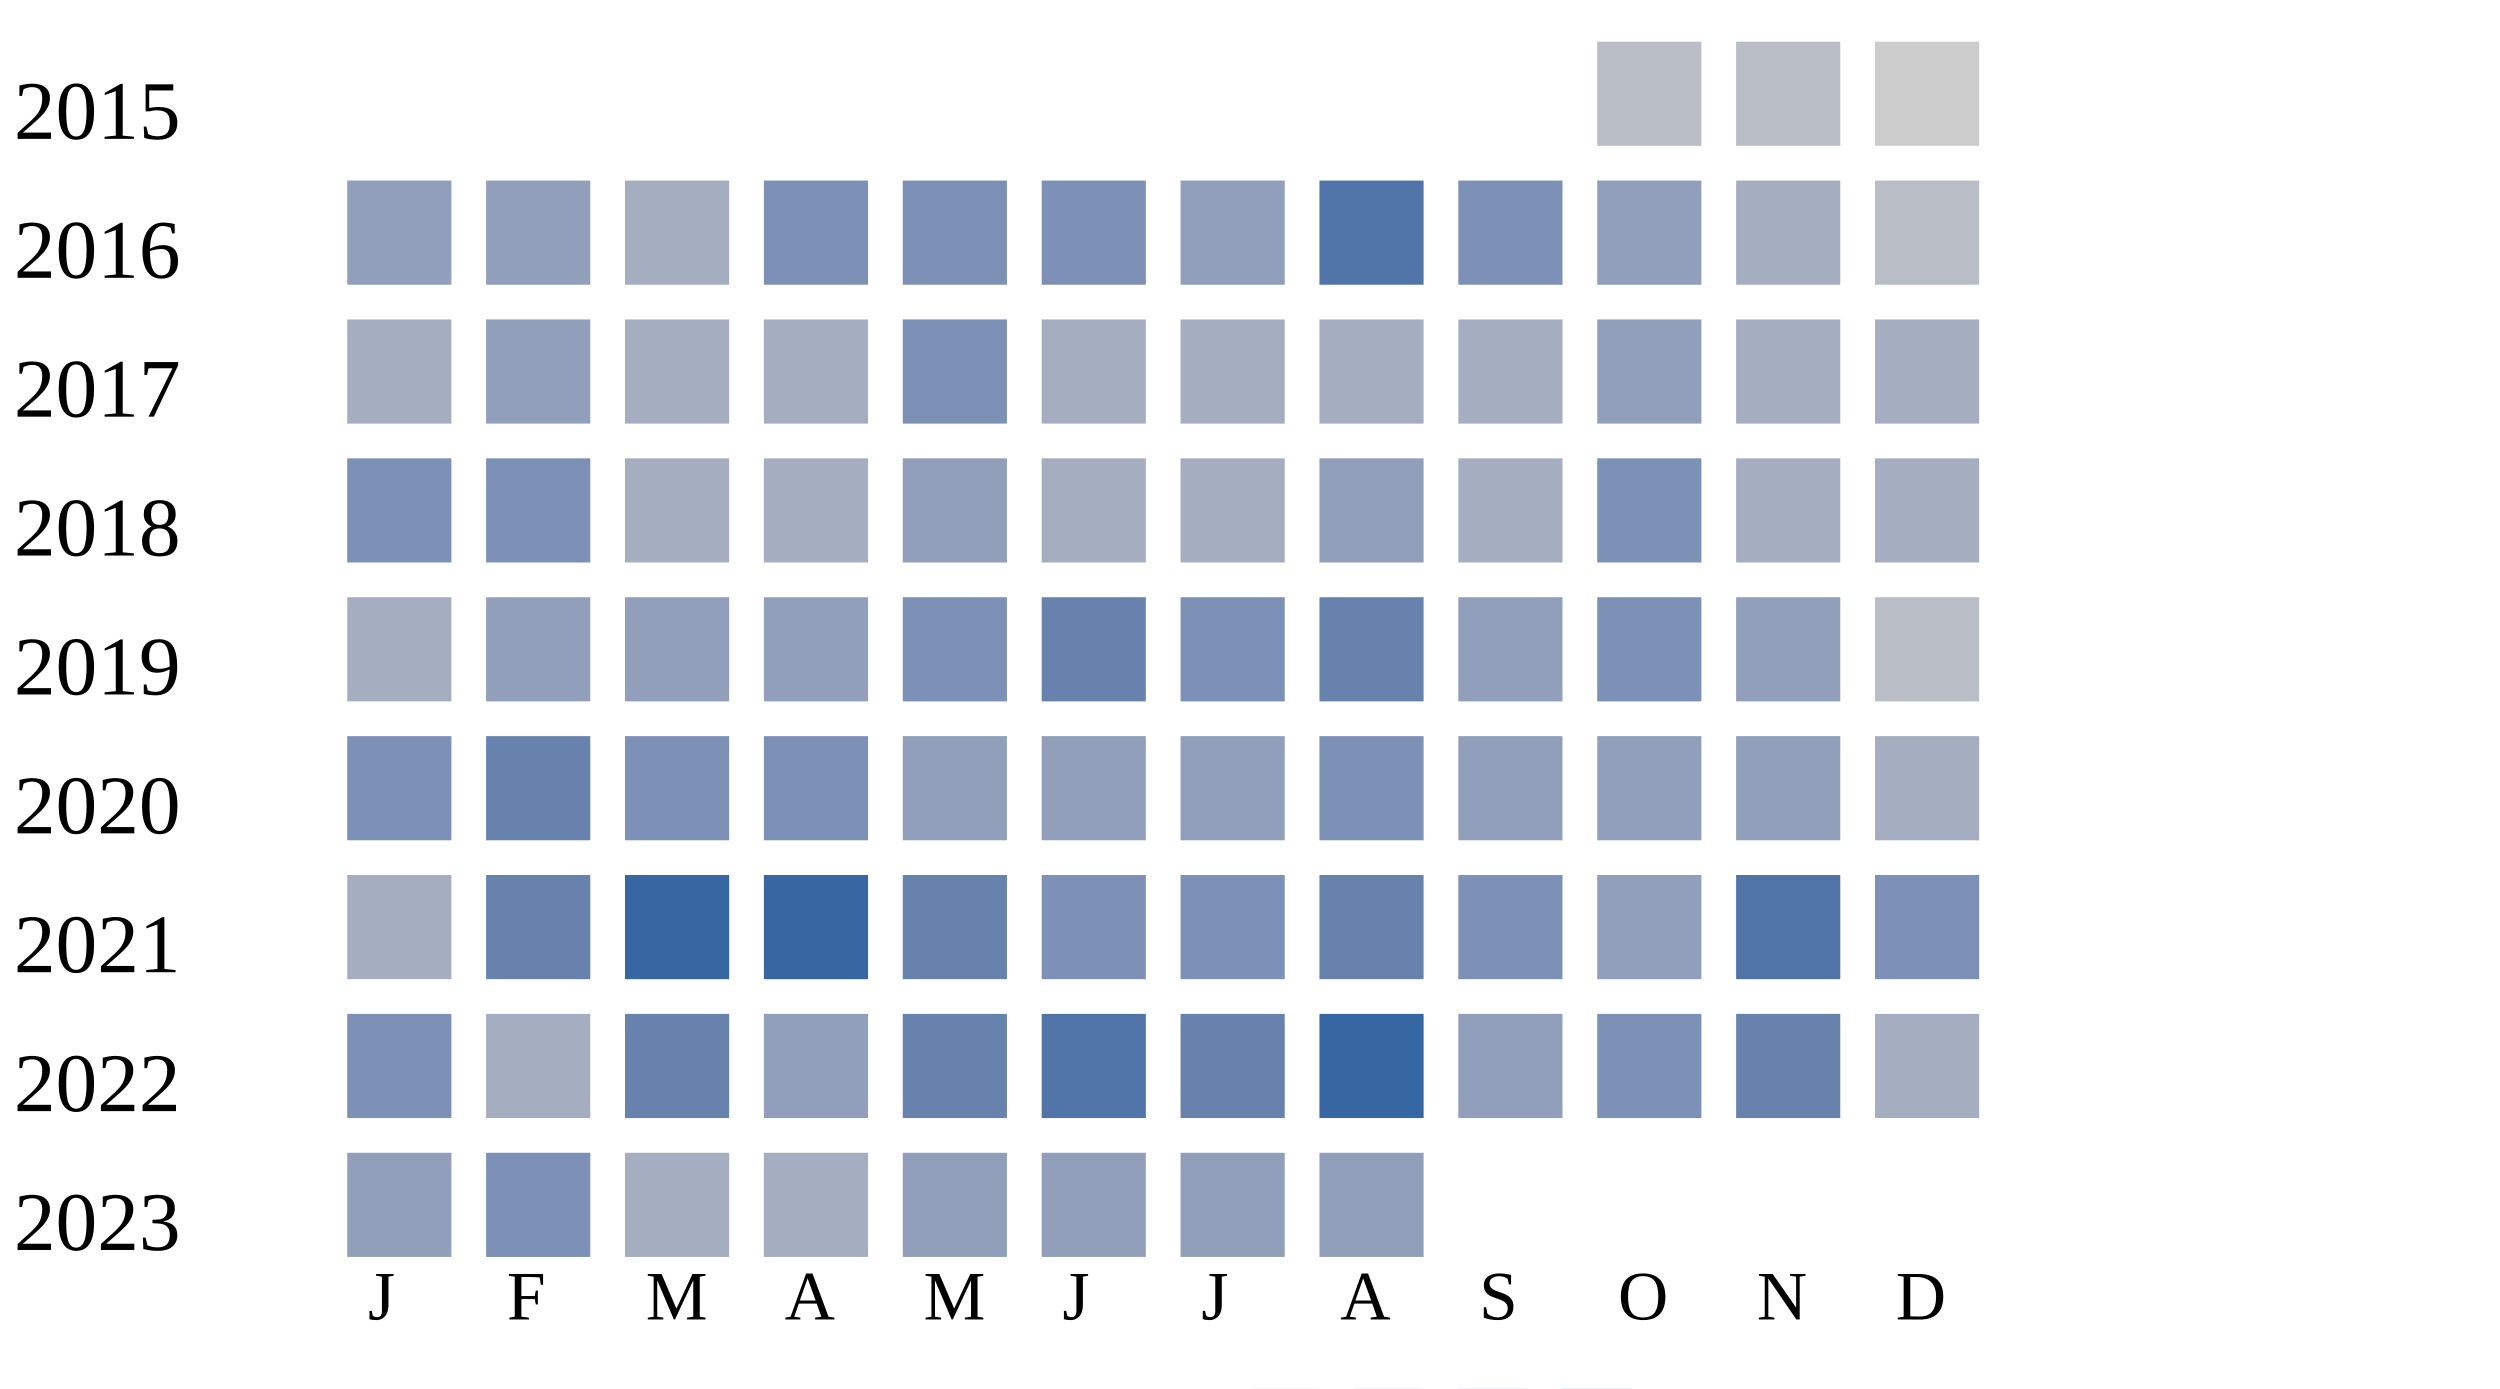
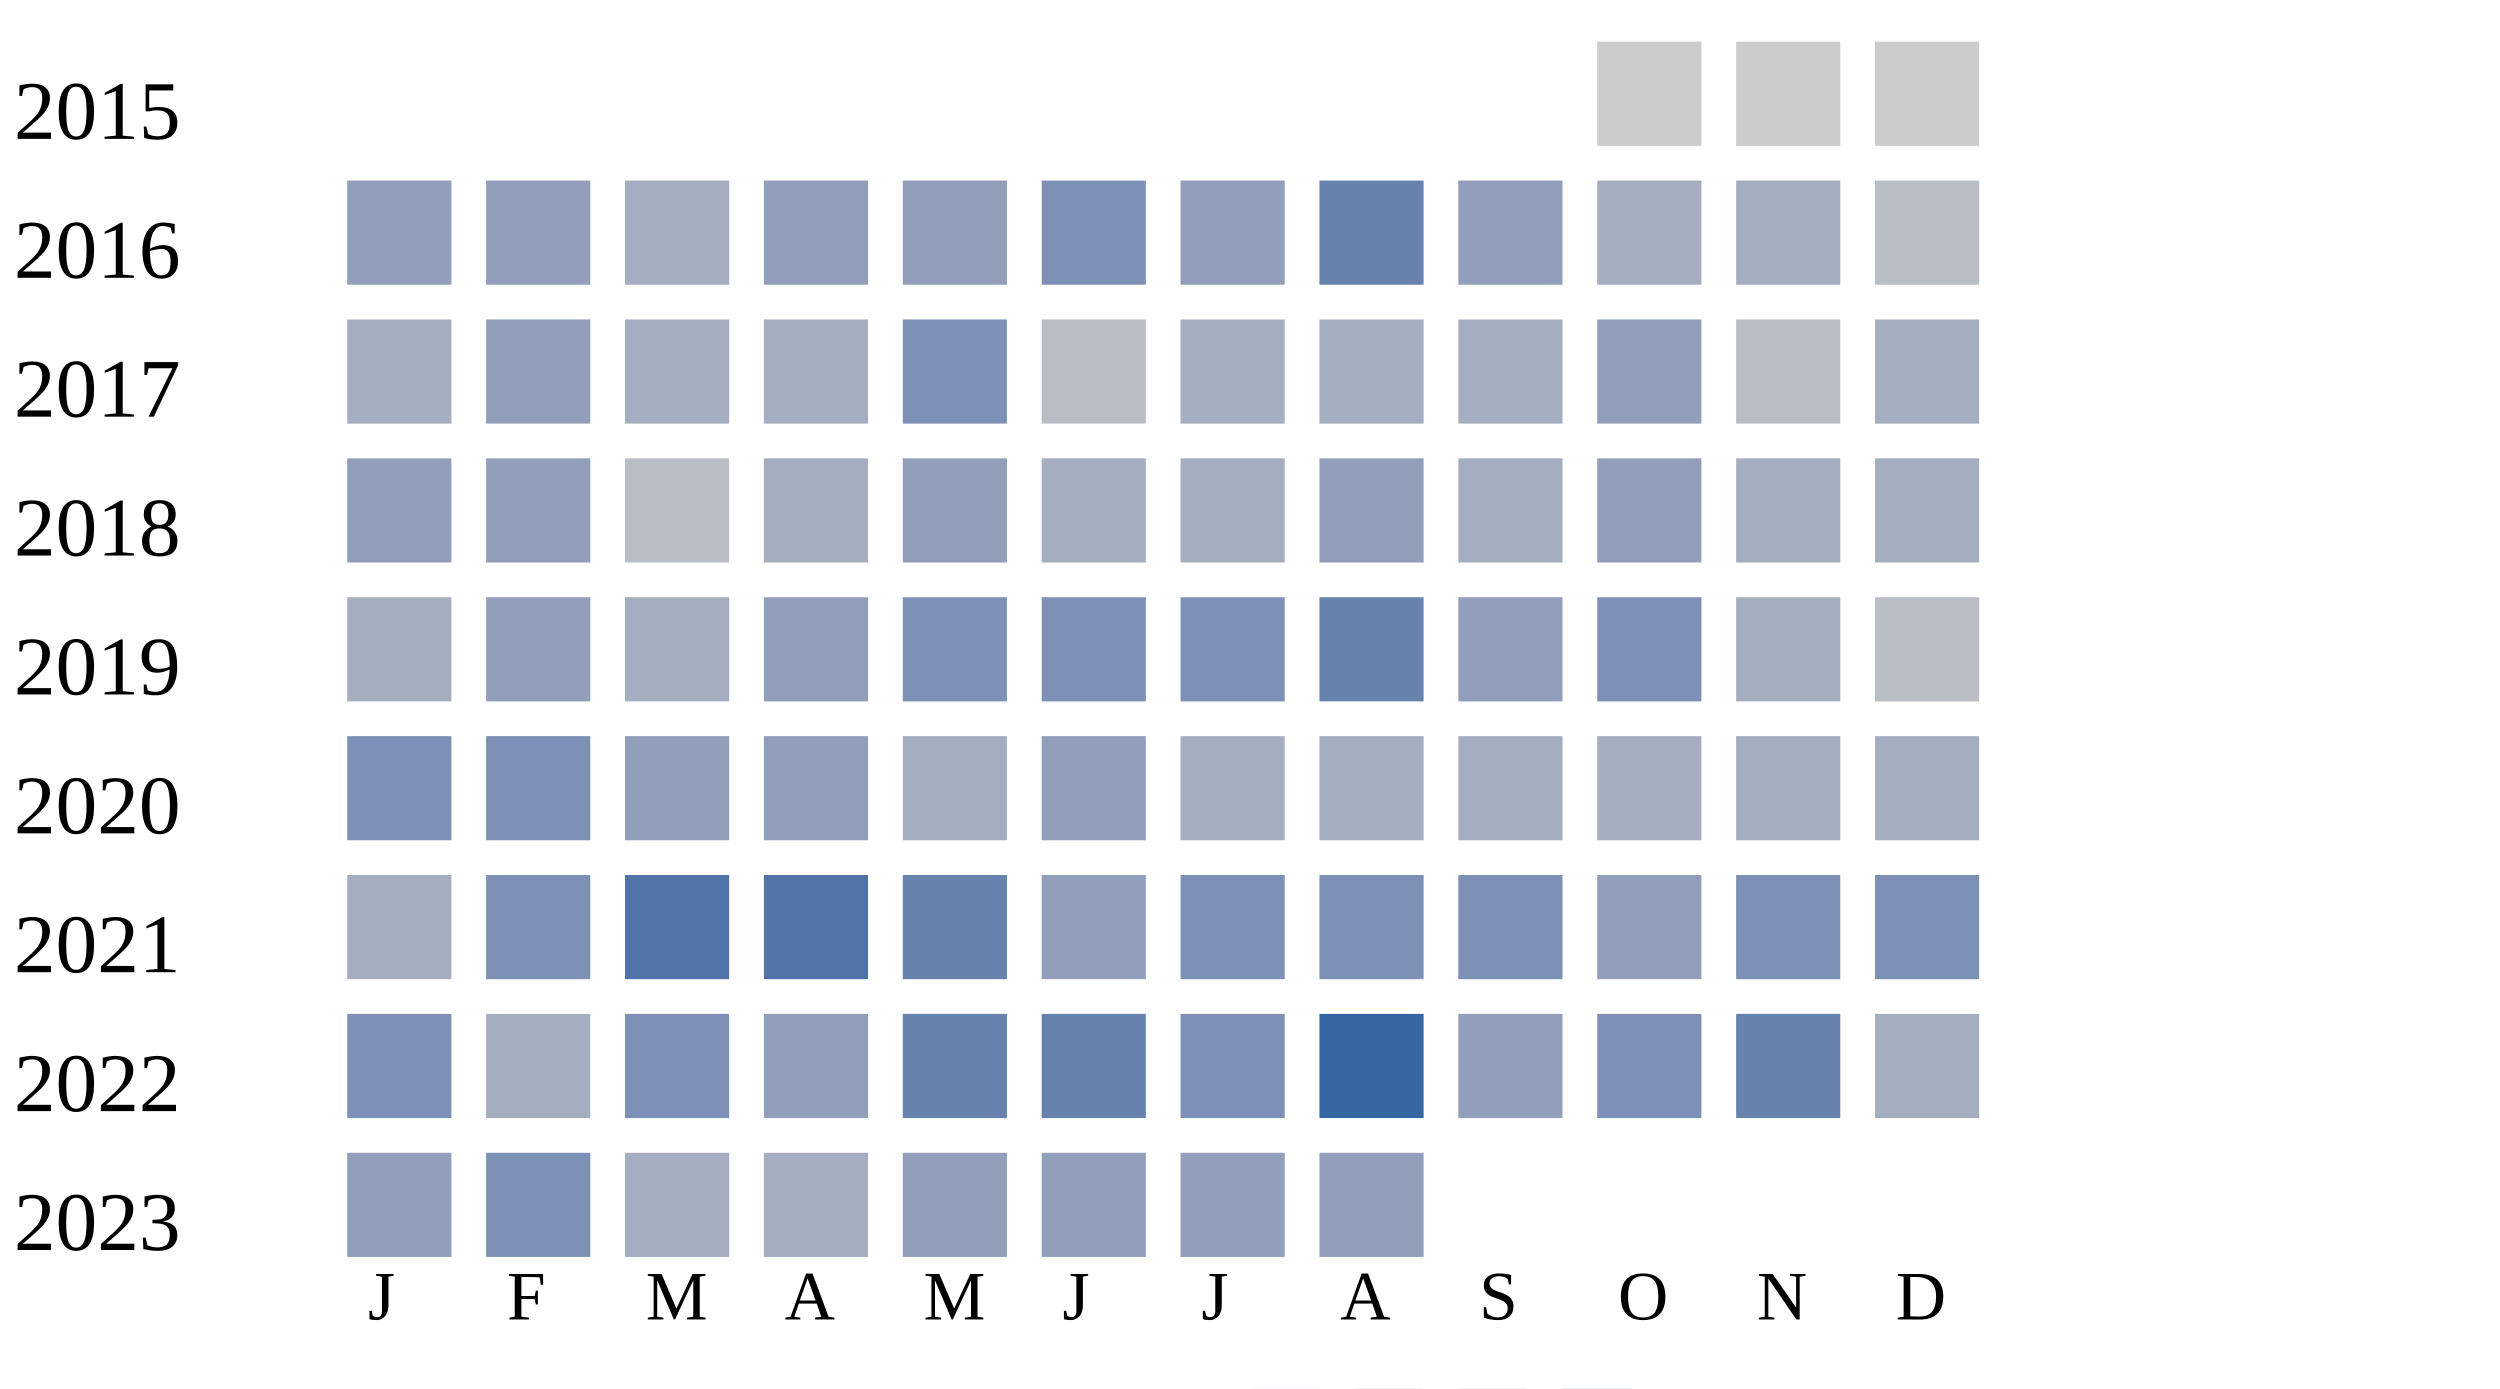
<svg xmlns="http://www.w3.org/2000/svg" width="360" height="200">
  <g transform="translate(0 0)">
    <text x="2" y="20">2015</text>
-     <rect x="230" y="6" width="15" height="15" fill="#b9bdc6" />
-     <rect x="250" y="6" width="15" height="15" fill="#b9bdc6" />
+     <rect x="230" y="6" width="15" height="15" fill="#cccccc" />
+     <rect x="250" y="6" width="15" height="15" fill="#cccccc" />
    <rect x="270" y="6" width="15" height="15" fill="#cccccc" />
  </g>
  <g transform="translate(0 20)">
    <text x="2" y="20">2016</text>
    <rect x="50" y="6" width="15" height="15" fill="#919fba" />
    <rect x="70" y="6" width="15" height="15" fill="#919fba" />
    <rect x="90" y="6" width="15" height="15" fill="#a5aec0" />
-     <rect x="110" y="6" width="15" height="15" fill="#7d90b5" />
-     <rect x="130" y="6" width="15" height="15" fill="#7d90b5" />
+     <rect x="110" y="6" width="15" height="15" fill="#919fba" />
+     <rect x="130" y="6" width="15" height="15" fill="#919fba" />
    <rect x="150" y="6" width="15" height="15" fill="#7d90b5" />
    <rect x="170" y="6" width="15" height="15" fill="#919fba" />
-     <rect x="190" y="6" width="15" height="15" fill="#5174a8" />
-     <rect x="210" y="6" width="15" height="15" fill="#7d90b5" />
-     <rect x="230" y="6" width="15" height="15" fill="#919fba" />
+     <rect x="190" y="6" width="15" height="15" fill="#6882ae" />
+     <rect x="210" y="6" width="15" height="15" fill="#919fba" />
+     <rect x="230" y="6" width="15" height="15" fill="#a5aec0" />
    <rect x="250" y="6" width="15" height="15" fill="#a5aec0" />
    <rect x="270" y="6" width="15" height="15" fill="#b9bdc6" />
  </g>
  <g transform="translate(0 40)">
    <text x="2" y="20">2017</text>
    <rect x="50" y="6" width="15" height="15" fill="#a5aec0" />
    <rect x="70" y="6" width="15" height="15" fill="#919fba" />
    <rect x="90" y="6" width="15" height="15" fill="#a5aec0" />
    <rect x="110" y="6" width="15" height="15" fill="#a5aec0" />
    <rect x="130" y="6" width="15" height="15" fill="#7d90b5" />
-     <rect x="150" y="6" width="15" height="15" fill="#a5aec0" />
+     <rect x="150" y="6" width="15" height="15" fill="#b9bdc6" />
    <rect x="170" y="6" width="15" height="15" fill="#a5aec0" />
    <rect x="190" y="6" width="15" height="15" fill="#a5aec0" />
    <rect x="210" y="6" width="15" height="15" fill="#a5aec0" />
    <rect x="230" y="6" width="15" height="15" fill="#919fba" />
-     <rect x="250" y="6" width="15" height="15" fill="#a5aec0" />
+     <rect x="250" y="6" width="15" height="15" fill="#b9bdc6" />
    <rect x="270" y="6" width="15" height="15" fill="#a5aec0" />
  </g>
  <g transform="translate(0 60)">
    <text x="2" y="20">2018</text>
-     <rect x="50" y="6" width="15" height="15" fill="#7d90b5" />
-     <rect x="70" y="6" width="15" height="15" fill="#7d90b5" />
-     <rect x="90" y="6" width="15" height="15" fill="#a5aec0" />
+     <rect x="50" y="6" width="15" height="15" fill="#919fba" />
+     <rect x="70" y="6" width="15" height="15" fill="#919fba" />
+     <rect x="90" y="6" width="15" height="15" fill="#b9bdc6" />
    <rect x="110" y="6" width="15" height="15" fill="#a5aec0" />
    <rect x="130" y="6" width="15" height="15" fill="#919fba" />
    <rect x="150" y="6" width="15" height="15" fill="#a5aec0" />
    <rect x="170" y="6" width="15" height="15" fill="#a5aec0" />
    <rect x="190" y="6" width="15" height="15" fill="#919fba" />
    <rect x="210" y="6" width="15" height="15" fill="#a5aec0" />
-     <rect x="230" y="6" width="15" height="15" fill="#7d90b5" />
+     <rect x="230" y="6" width="15" height="15" fill="#919fba" />
    <rect x="250" y="6" width="15" height="15" fill="#a5aec0" />
    <rect x="270" y="6" width="15" height="15" fill="#a5aec0" />
  </g>
  <g transform="translate(0 80)">
    <text x="2" y="20">2019</text>
    <rect x="50" y="6" width="15" height="15" fill="#a5aec0" />
    <rect x="70" y="6" width="15" height="15" fill="#919fba" />
-     <rect x="90" y="6" width="15" height="15" fill="#919fba" />
+     <rect x="90" y="6" width="15" height="15" fill="#a5aec0" />
    <rect x="110" y="6" width="15" height="15" fill="#919fba" />
    <rect x="130" y="6" width="15" height="15" fill="#7d90b5" />
-     <rect x="150" y="6" width="15" height="15" fill="#6882ae" />
+     <rect x="150" y="6" width="15" height="15" fill="#7d90b5" />
    <rect x="170" y="6" width="15" height="15" fill="#7d90b5" />
    <rect x="190" y="6" width="15" height="15" fill="#6882ae" />
    <rect x="210" y="6" width="15" height="15" fill="#919fba" />
    <rect x="230" y="6" width="15" height="15" fill="#7d90b5" />
-     <rect x="250" y="6" width="15" height="15" fill="#919fba" />
+     <rect x="250" y="6" width="15" height="15" fill="#a5aec0" />
    <rect x="270" y="6" width="15" height="15" fill="#b9bdc6" />
  </g>
  <g transform="translate(0 100)">
    <text x="2" y="20">2020</text>
    <rect x="50" y="6" width="15" height="15" fill="#7d90b5" />
-     <rect x="70" y="6" width="15" height="15" fill="#6882ae" />
-     <rect x="90" y="6" width="15" height="15" fill="#7d90b5" />
-     <rect x="110" y="6" width="15" height="15" fill="#7d90b5" />
-     <rect x="130" y="6" width="15" height="15" fill="#919fba" />
+     <rect x="70" y="6" width="15" height="15" fill="#7d90b5" />
+     <rect x="90" y="6" width="15" height="15" fill="#919fba" />
+     <rect x="110" y="6" width="15" height="15" fill="#919fba" />
+     <rect x="130" y="6" width="15" height="15" fill="#a5aec0" />
    <rect x="150" y="6" width="15" height="15" fill="#919fba" />
-     <rect x="170" y="6" width="15" height="15" fill="#919fba" />
-     <rect x="190" y="6" width="15" height="15" fill="#7d90b5" />
-     <rect x="210" y="6" width="15" height="15" fill="#919fba" />
-     <rect x="230" y="6" width="15" height="15" fill="#919fba" />
-     <rect x="250" y="6" width="15" height="15" fill="#919fba" />
+     <rect x="170" y="6" width="15" height="15" fill="#a5aec0" />
+     <rect x="190" y="6" width="15" height="15" fill="#a5aec0" />
+     <rect x="210" y="6" width="15" height="15" fill="#a5aec0" />
+     <rect x="230" y="6" width="15" height="15" fill="#a5aec0" />
+     <rect x="250" y="6" width="15" height="15" fill="#a5aec0" />
    <rect x="270" y="6" width="15" height="15" fill="#a5aec0" />
  </g>
  <g transform="translate(0 120)">
    <text x="2" y="20">2021</text>
    <rect x="50" y="6" width="15" height="15" fill="#a5aec0" />
-     <rect x="70" y="6" width="15" height="15" fill="#6882ae" />
-     <rect x="90" y="6" width="15" height="15" fill="#3667a2" />
-     <rect x="110" y="6" width="15" height="15" fill="#3667a2" />
+     <rect x="70" y="6" width="15" height="15" fill="#7d90b5" />
+     <rect x="90" y="6" width="15" height="15" fill="#5174a8" />
+     <rect x="110" y="6" width="15" height="15" fill="#5174a8" />
    <rect x="130" y="6" width="15" height="15" fill="#6882ae" />
-     <rect x="150" y="6" width="15" height="15" fill="#7d90b5" />
+     <rect x="150" y="6" width="15" height="15" fill="#919fba" />
    <rect x="170" y="6" width="15" height="15" fill="#7d90b5" />
-     <rect x="190" y="6" width="15" height="15" fill="#6882ae" />
+     <rect x="190" y="6" width="15" height="15" fill="#7d90b5" />
    <rect x="210" y="6" width="15" height="15" fill="#7d90b5" />
    <rect x="230" y="6" width="15" height="15" fill="#919fba" />
-     <rect x="250" y="6" width="15" height="15" fill="#5174a8" />
+     <rect x="250" y="6" width="15" height="15" fill="#7d90b5" />
    <rect x="270" y="6" width="15" height="15" fill="#7d90b5" />
  </g>
  <g transform="translate(0 140)">
    <text x="2" y="20">2022</text>
    <rect x="50" y="6" width="15" height="15" fill="#7d90b5" />
    <rect x="70" y="6" width="15" height="15" fill="#a5aec0" />
-     <rect x="90" y="6" width="15" height="15" fill="#6882ae" />
+     <rect x="90" y="6" width="15" height="15" fill="#7d90b5" />
    <rect x="110" y="6" width="15" height="15" fill="#919fba" />
    <rect x="130" y="6" width="15" height="15" fill="#6882ae" />
-     <rect x="150" y="6" width="15" height="15" fill="#5174a8" />
-     <rect x="170" y="6" width="15" height="15" fill="#6882ae" />
+     <rect x="150" y="6" width="15" height="15" fill="#6882ae" />
+     <rect x="170" y="6" width="15" height="15" fill="#7d90b5" />
    <rect x="190" y="6" width="15" height="15" fill="#3667a2" />
    <rect x="210" y="6" width="15" height="15" fill="#919fba" />
    <rect x="230" y="6" width="15" height="15" fill="#7d90b5" />
    <rect x="250" y="6" width="15" height="15" fill="#6882ae" />
    <rect x="270" y="6" width="15" height="15" fill="#a5aec0" />
  </g>
  <g transform="translate(0 160)">
    <text x="2" y="20">2023</text>
    <rect x="50" y="6" width="15" height="15" fill="#919fba" />
    <rect x="70" y="6" width="15" height="15" fill="#7d90b5" />
    <rect x="90" y="6" width="15" height="15" fill="#a5aec0" />
    <rect x="110" y="6" width="15" height="15" fill="#a5aec0" />
    <rect x="130" y="6" width="15" height="15" fill="#919fba" />
    <rect x="150" y="6" width="15" height="15" fill="#919fba" />
    <rect x="170" y="6" width="15" height="15" fill="#919fba" />
    <rect x="190" y="6" width="15" height="15" fill="#919fba" />
  </g>
  <text style="font-size: 10px; text-align: center" x="53" y="190">J</text>
  <text style="font-size: 10px; text-align: center" x="73" y="190">F</text>
  <text style="font-size: 10px; text-align: center" x="93" y="190">M</text>
  <text style="font-size: 10px; text-align: center" x="113" y="190">A</text>
  <text style="font-size: 10px; text-align: center" x="133" y="190">M</text>
  <text style="font-size: 10px; text-align: center" x="153" y="190">J</text>
  <text style="font-size: 10px; text-align: center" x="173" y="190">J</text>
  <text style="font-size: 10px; text-align: center" x="193" y="190">A</text>
  <text style="font-size: 10px; text-align: center" x="213" y="190">S</text>
  <text style="font-size: 10px; text-align: center" x="233" y="190">O</text>
  <text style="font-size: 10px; text-align: center" x="253" y="190">N</text>
  <text style="font-size: 10px; text-align: center" x="273" y="190">D</text>
  <text style="font-size: 10px;" x="155" y="209">Less</text>
  <rect fill="#b9bdc6" width="10" height="10" x="180" y="200" />
  <rect fill="#919fba" width="10" height="10" x="195" y="200" />
  <rect fill="#6882ae" width="10" height="10" x="210" y="200" />
  <rect fill="#005a9c" width="10" height="10" x="225" y="200" />
  <text x="240" y="209" style="font-size: 10px;">More</text>
</svg>
